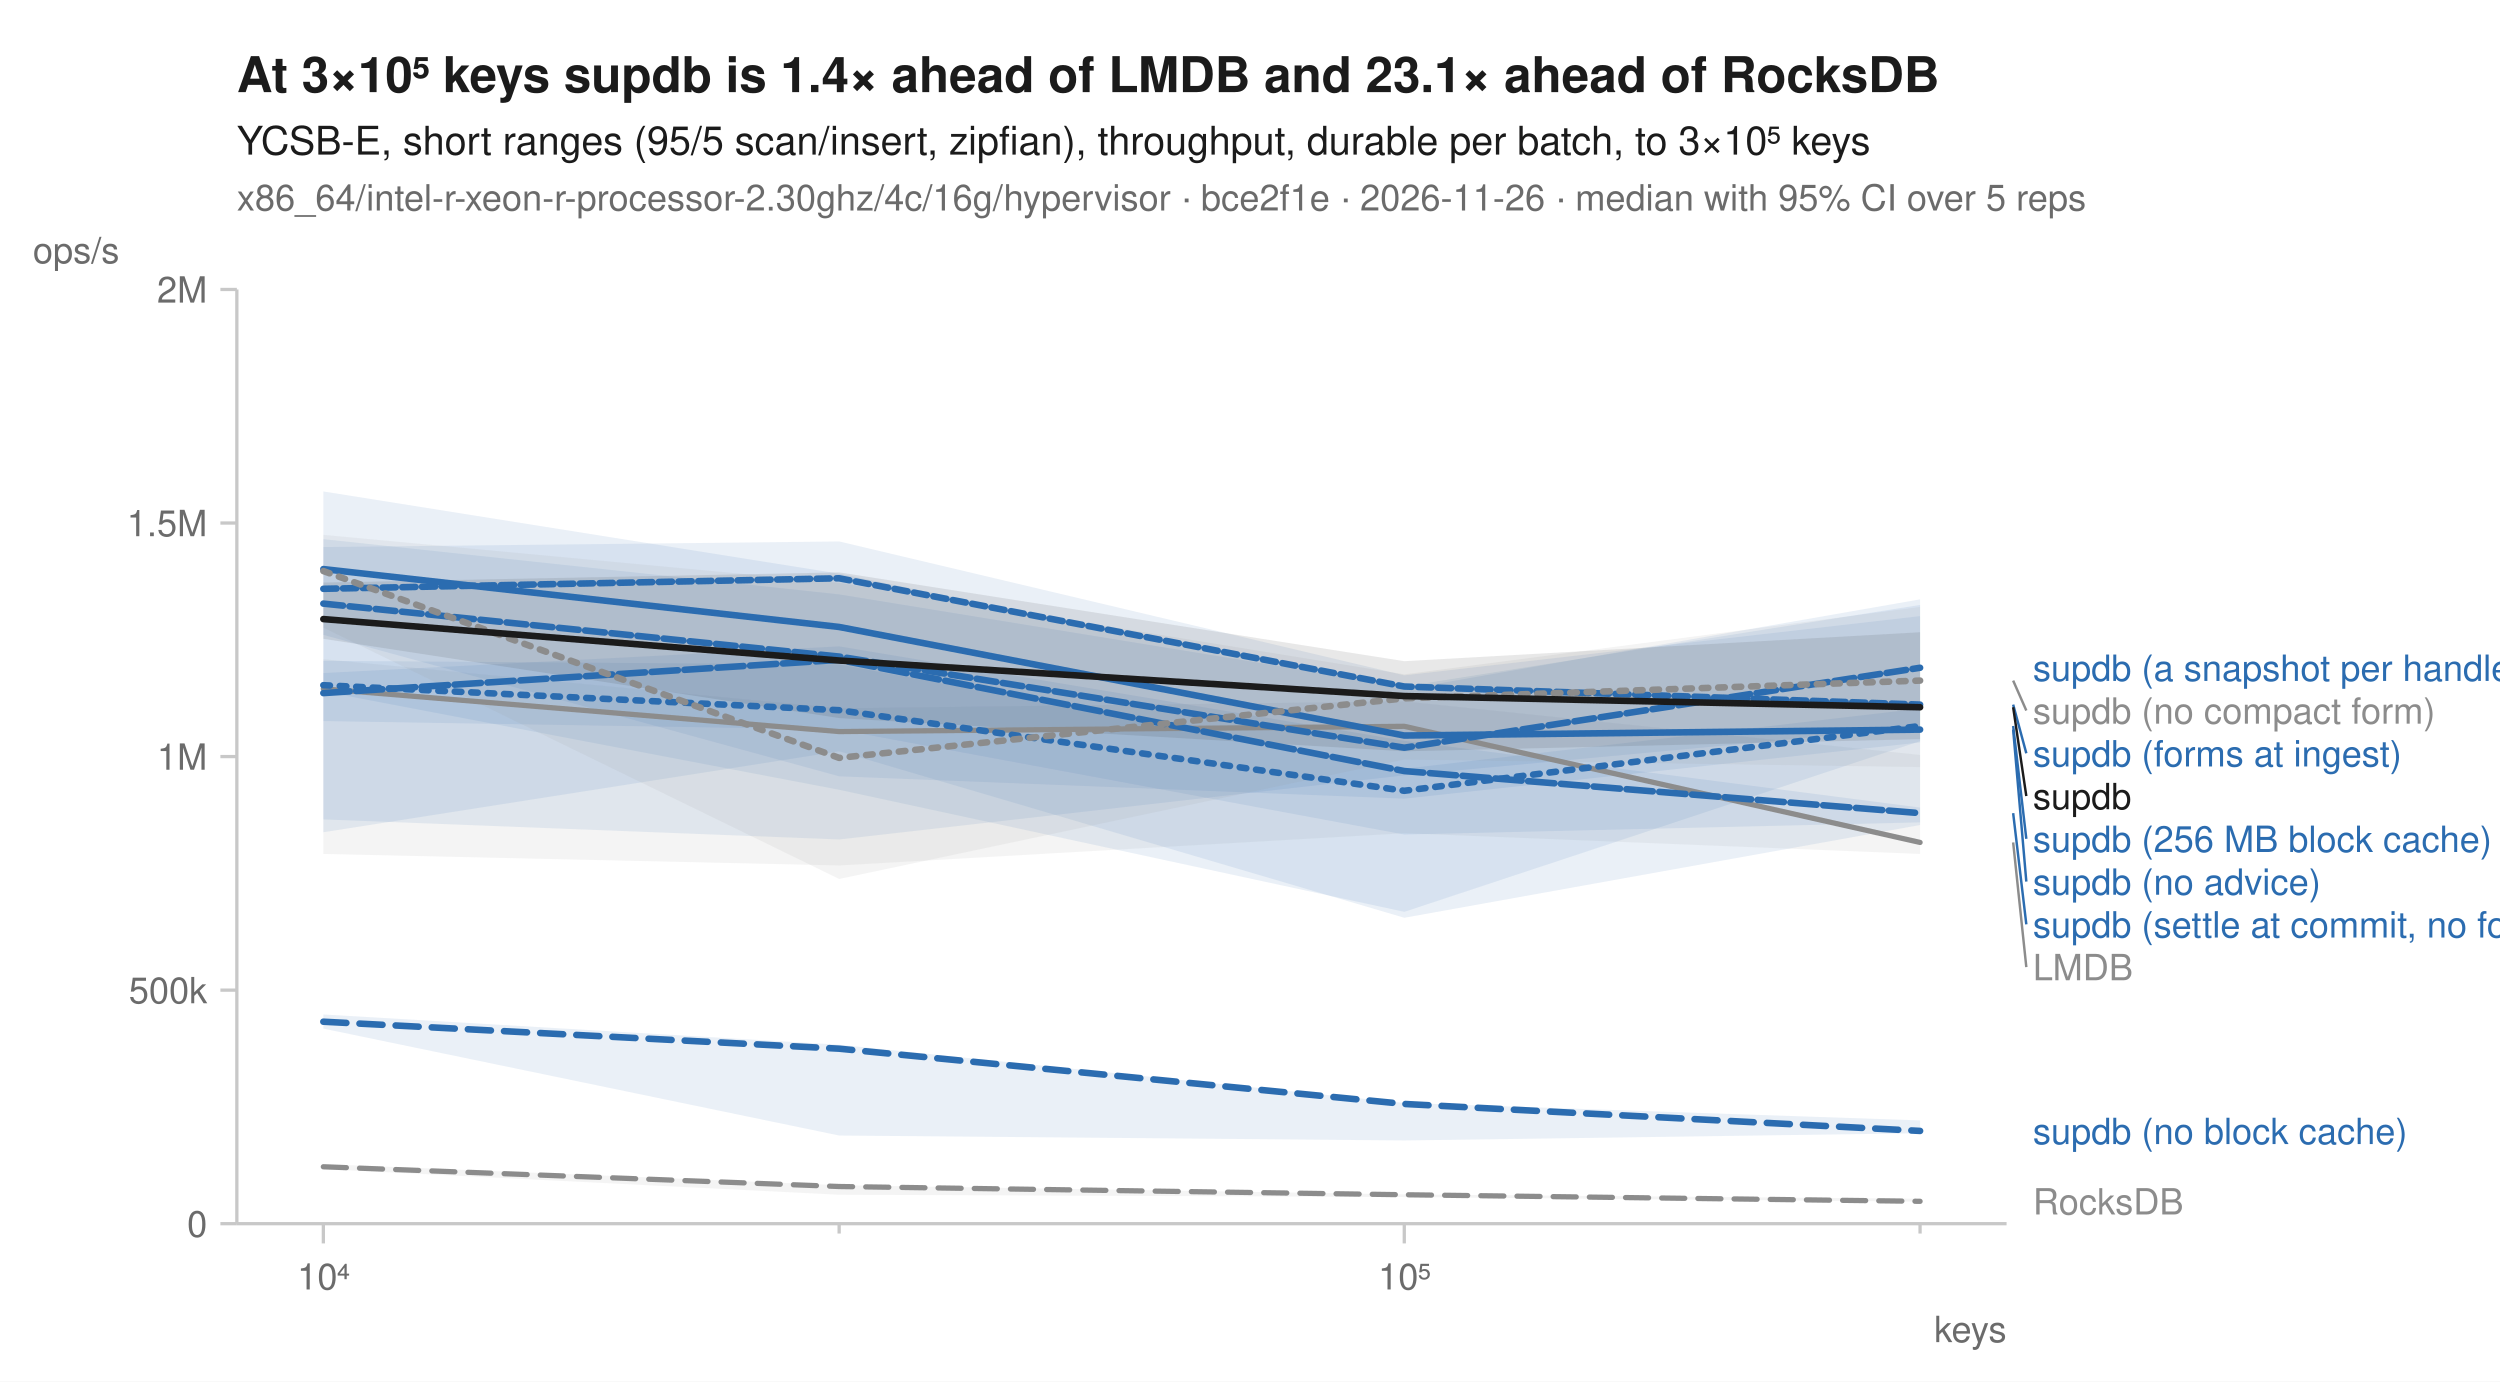
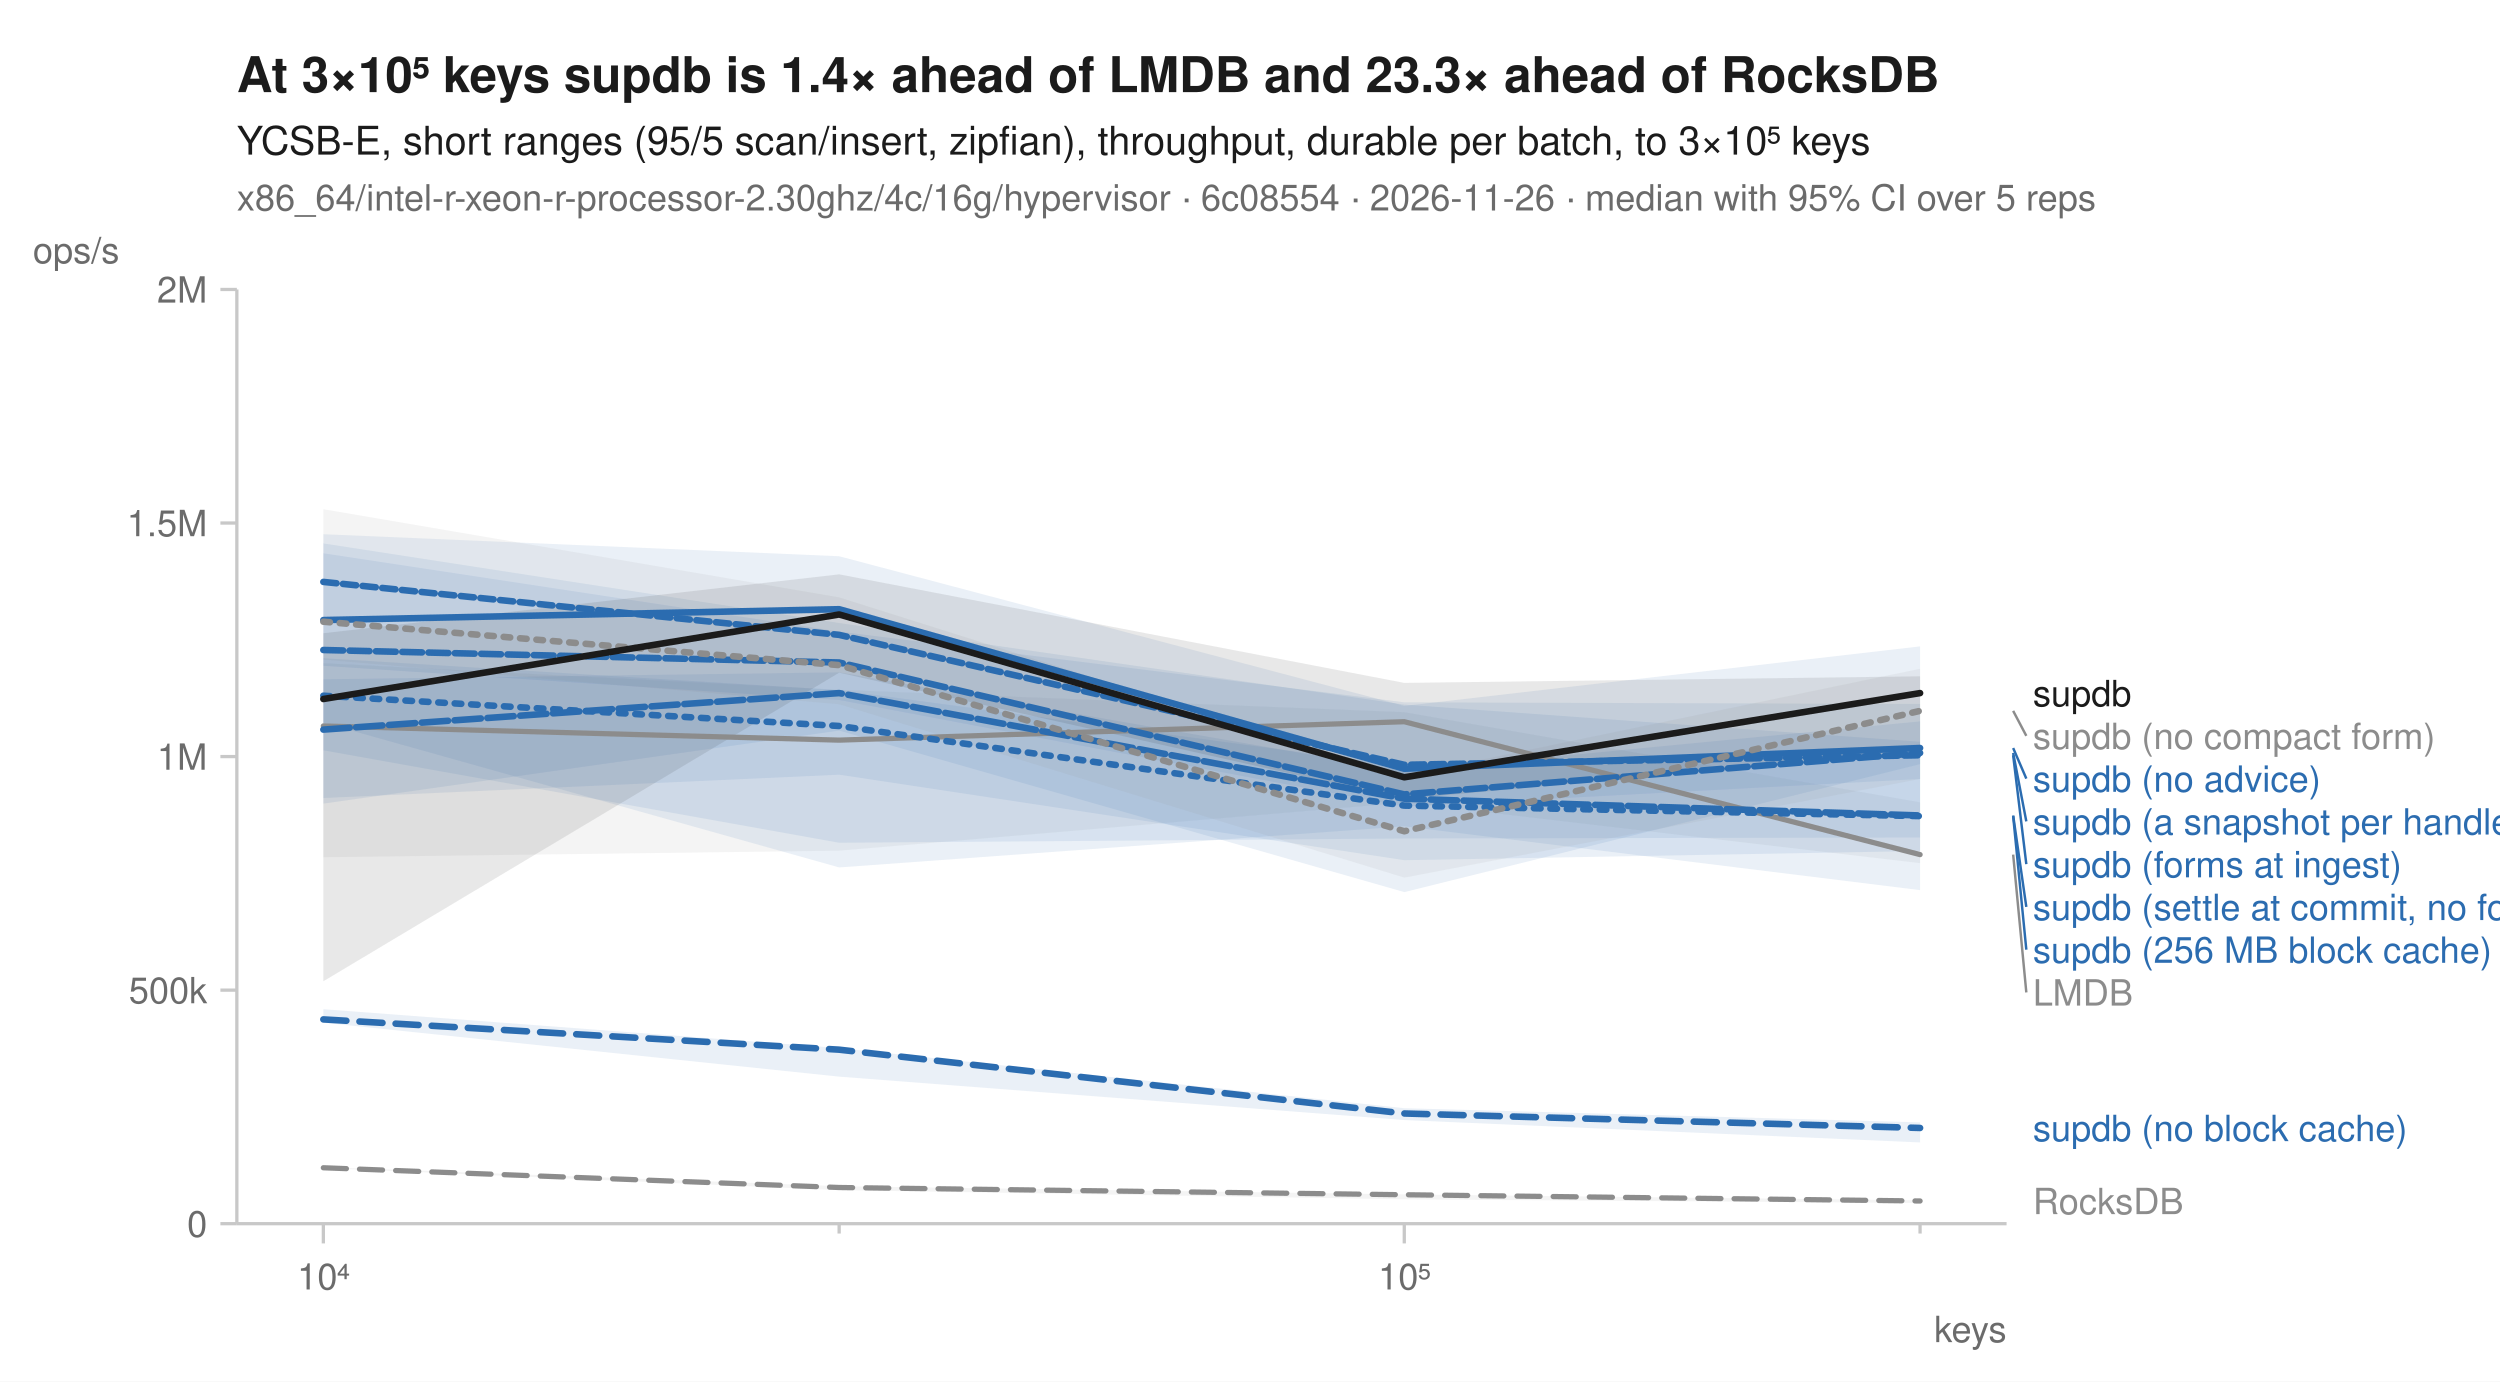
<svg xmlns="http://www.w3.org/2000/svg" width="760" height="420" viewBox="0 0 760 420" font-family="-apple-system, BlinkMacSystemFont, 'Segoe UI', Helvetica, Arial, sans-serif" fill="#1b1b1b">
  <rect width="760" height="420" fill="white" />
-   <text x="72" y="28" font-size="15" font-weight="600">At 3×10⁵ keys supdb is 1.4× ahead of LMDB and 23.1× ahead of RocksDB</text>
+   <text x="72" y="28" font-size="15" font-weight="600">At 3×10⁵ keys supdb is 1.4× ahead of LMDB and 23.3× ahead of RocksDB</text>
  <text x="72" y="47" font-size="12">YCSB-E, short ranges (95/5 scan/insert, zipfian), throughput, durable per batch, to 3×10⁵ keys</text>
-   <text x="72" y="64" font-size="11" fill="#6b6b6b">x86_64/intel-r-xeon-r-processor-2.30ghz/4c/16g/hypervisor · bce2f1e · 2026-11-26 · median with 95% CI over 5 reps</text>
+   <text x="72" y="64" font-size="11" fill="#6b6b6b">x86_64/intel-r-xeon-r-processor-2.30ghz/4c/16g/hypervisor · 6c08554 · 2026-11-26 · median with 95% CI over 5 reps</text>
  <line x1="72" y1="372" x2="610" y2="372" stroke="#c8c8c8" stroke-width="1" />
  <line x1="72" y1="88" x2="72" y2="372" stroke="#c8c8c8" stroke-width="1" />
  <line x1="98.3" y1="372" x2="98.3" y2="378" stroke="#c8c8c8" stroke-width="1" />
  <text x="98.3" y="392" font-size="11" text-anchor="middle" fill="#6b6b6b">10⁴</text>
  <line x1="255.1" y1="372" x2="255.1" y2="375" stroke="#c8c8c8" stroke-width="1" />
  <line x1="426.9" y1="372" x2="426.9" y2="378" stroke="#c8c8c8" stroke-width="1" />
  <text x="426.9" y="392" font-size="11" text-anchor="middle" fill="#6b6b6b">10⁵</text>
  <line x1="583.7" y1="372" x2="583.7" y2="375" stroke="#c8c8c8" stroke-width="1" />
  <text x="610" y="408" font-size="11" text-anchor="end" fill="#6b6b6b">keys</text>
  <line x1="67" y1="372.0" x2="72" y2="372.0" stroke="#c8c8c8" stroke-width="1" />
  <text x="63" y="376.0" font-size="11" text-anchor="end" fill="#6b6b6b">0</text>
  <line x1="67" y1="301.0" x2="72" y2="301.0" stroke="#c8c8c8" stroke-width="1" />
  <text x="63" y="305.0" font-size="11" text-anchor="end" fill="#6b6b6b">500k</text>
  <line x1="67" y1="230.0" x2="72" y2="230.0" stroke="#c8c8c8" stroke-width="1" />
  <text x="63" y="234.0" font-size="11" text-anchor="end" fill="#6b6b6b">1M</text>
  <line x1="67" y1="159.0" x2="72" y2="159.0" stroke="#c8c8c8" stroke-width="1" />
  <text x="63" y="163.0" font-size="11" text-anchor="end" fill="#6b6b6b">1.5M</text>
  <line x1="67" y1="88.0" x2="72" y2="88.0" stroke="#c8c8c8" stroke-width="1" />
  <text x="63" y="92.0" font-size="11" text-anchor="end" fill="#6b6b6b">2M</text>
  <text x="10" y="80" font-size="11" text-anchor="start" fill="#6b6b6b">ops/s</text>
-   <path d="M98.3,353.9 L255.1,360.3 L426.9,363.1 L583.7,364.4 L583.7,365.3 L426.9,363.9 L255.1,363.2 L98.3,355.4 Z" fill="#8c8c8c" fill-opacity="0.10" />
-   <path d="M98.3,200.4 L255.1,215.3 L426.9,213.2 L583.7,229.5 L583.7,259.6 L426.9,253.3 L255.1,263.1 L98.3,259.6 Z" fill="#8c8c8c" fill-opacity="0.10" />
-   <path d="M98.3,200.9 L255.1,202.0 L426.9,233.7 L583.7,215.4 L583.7,250.8 L426.9,279.0 L255.1,228.4 L98.3,253.0 Z" fill="#2b6cb0" fill-opacity="0.10" />
-   <path d="M98.3,308.4 L255.1,317.6 L426.9,335.3 L583.7,340.6 L583.7,344.5 L426.9,346.7 L255.1,345.2 L98.3,312.7 Z" fill="#2b6cb0" fill-opacity="0.10" />
-   <path d="M98.3,149.4 L255.1,174.4 L426.9,209.6 L583.7,182.2 L583.7,225.3 L426.9,277.2 L255.1,240.1 L98.3,210.2 Z" fill="#2b6cb0" fill-opacity="0.10" />
-   <path d="M98.3,163.9 L255.1,180.7 L426.9,208.7 L583.7,183.9 L583.7,221.1 L426.9,235.7 L255.1,255.2 L98.3,249.1 Z" fill="#2b6cb0" fill-opacity="0.10" />
-   <path d="M98.3,204.6 L255.1,196.5 L426.9,225.2 L583.7,245.5 L583.7,250.0 L426.9,253.7 L255.1,221.8 L98.3,219.2 Z" fill="#2b6cb0" fill-opacity="0.10" />
-   <path d="M98.3,166.3 L255.1,164.6 L426.9,205.3 L583.7,187.3 L583.7,225.7 L426.9,242.8 L255.1,236.0 L98.3,193.0 Z" fill="#2b6cb0" fill-opacity="0.10" />
-   <path d="M98.3,162.6 L255.1,177.2 L426.9,205.0 L583.7,184.5 L583.7,233.2 L426.9,230.9 L255.1,267.2 L98.3,190.8 Z" fill="#8c8c8c" fill-opacity="0.10" />
-   <path d="M98.3,177.1 L255.1,174.0 L426.9,201.0 L583.7,192.2 L583.7,224.7 L426.9,228.4 L255.1,218.3 L98.3,194.2 Z" fill="#1b1b1b" fill-opacity="0.10" />
-   <path d="M98.3,354.7 L255.1,360.7 L426.9,363.2 L583.7,365.2 " fill="none" stroke="#8c8c8c" stroke-width="1.6" stroke-linejoin="round" stroke-linecap="round" stroke-dasharray="7,4" />
-   <path d="M98.3,209.4 L255.1,222.4 L426.9,220.8 L583.7,256.1 " fill="none" stroke="#8c8c8c" stroke-width="1.6" stroke-linejoin="round" stroke-linecap="round" />
-   <path d="M98.3,208.3 L255.1,215.9 L426.9,240.4 L583.7,220.7 " fill="none" stroke="#2b6cb0" stroke-width="2" stroke-linejoin="round" stroke-linecap="round" stroke-dasharray="2,3" />
-   <path d="M98.3,310.6 L255.1,318.8 L426.9,335.6 L583.7,343.8 " fill="none" stroke="#2b6cb0" stroke-width="2" stroke-linejoin="round" stroke-linecap="round" stroke-dasharray="7,4" />
-   <path d="M98.3,173.0 L255.1,190.6 L426.9,223.6 L583.7,221.8 " fill="none" stroke="#2b6cb0" stroke-width="2" stroke-linejoin="round" stroke-linecap="round" />
-   <path d="M98.3,183.5 L255.1,199.6 L426.9,227.3 L583.7,203.0 " fill="none" stroke="#2b6cb0" stroke-width="2" stroke-linejoin="round" stroke-linecap="round" stroke-dasharray="6,2" />
-   <path d="M98.3,210.7 L255.1,200.6 L426.9,234.4 L583.7,247.2 " fill="none" stroke="#2b6cb0" stroke-width="2" stroke-linejoin="round" stroke-linecap="round" stroke-dasharray="8,2" />
-   <path d="M98.3,179.0 L255.1,175.8 L426.9,208.7 L583.7,214.2 " fill="none" stroke="#2b6cb0" stroke-width="2" stroke-linejoin="round" stroke-linecap="round" stroke-dasharray="4,2" />
-   <path d="M98.3,173.6 L255.1,230.4 L426.9,212.3 L583.7,206.9 " fill="none" stroke="#8c8c8c" stroke-width="2" stroke-linejoin="round" stroke-linecap="round" stroke-dasharray="2,3" />
-   <path d="M98.3,188.2 L255.1,200.8 L426.9,211.6 L583.7,215.0 " fill="none" stroke="#1b1b1b" stroke-width="2" stroke-linejoin="round" stroke-linecap="round" />
-   <text x="618.0" y="207.0" font-size="11" fill="#2b6cb0">supdb (a snapshot per handle)</text>
-   <line x1="612.0" y1="206.9" x2="616.0" y2="216.0" stroke="#8c8c8c" stroke-width="0.75" />
-   <text x="618.0" y="220.0" font-size="11" fill="#8c8c8c">supdb (no compact form)</text>
-   <line x1="612.0" y1="214.2" x2="616.0" y2="229.0" stroke="#2b6cb0" stroke-width="0.75" />
-   <text x="618.0" y="233.0" font-size="11" fill="#2b6cb0">supdb (forms at ingest)</text>
-   <line x1="612.0" y1="215.0" x2="616.0" y2="242.0" stroke="#1b1b1b" stroke-width="0.75" />
-   <text x="618.0" y="246.0" font-size="11" fill="#1b1b1b">supdb</text>
-   <line x1="612.0" y1="220.7" x2="616.0" y2="255.0" stroke="#2b6cb0" stroke-width="0.75" />
-   <text x="618.0" y="259.0" font-size="11" fill="#2b6cb0">supdb (256 MB block cache)</text>
-   <line x1="612.0" y1="221.8" x2="616.0" y2="268.0" stroke="#2b6cb0" stroke-width="0.75" />
-   <text x="618.0" y="272.0" font-size="11" fill="#2b6cb0">supdb (no advice)</text>
-   <line x1="612.0" y1="247.2" x2="616.0" y2="281.0" stroke="#2b6cb0" stroke-width="0.75" />
-   <text x="618.0" y="285.0" font-size="11" fill="#2b6cb0">supdb (settle at commit, no forms)</text>
-   <line x1="612.0" y1="256.1" x2="616.0" y2="294.0" stroke="#8c8c8c" stroke-width="0.75" />
-   <text x="618.0" y="298.0" font-size="11" fill="#8c8c8c">LMDB</text>
-   <text x="618.0" y="347.8" font-size="11" fill="#2b6cb0">supdb (no block cache)</text>
-   <text x="618.0" y="369.2" font-size="11" fill="#8c8c8c">RocksDB</text>
+   <path d="M98.3,354.8 L255.1,360.6 L426.9,363.1 L583.7,364.9 L583.7,365.7 L426.9,364.6 L255.1,361.8 L98.3,355.1 Z" fill="#8c8c8c" fill-opacity="0.10" />
+   <path d="M98.3,201.6 L255.1,209.7 L426.9,216.5 L583.7,243.9 L583.7,262.4 L426.9,244.0 L255.1,258.6 L98.3,260.6 Z" fill="#8c8c8c" fill-opacity="0.10" />
+   <path d="M98.3,200.1 L255.1,209.8 L426.9,232.9 L583.7,226.3 L583.7,270.6 L426.9,251.2 L255.1,263.7 L98.3,219.7 Z" fill="#2b6cb0" fill-opacity="0.10" />
+   <path d="M98.3,306.8 L255.1,318.6 L426.9,336.9 L583.7,341.2 L583.7,347.3 L426.9,340.5 L255.1,327.3 L98.3,310.9 Z" fill="#2b6cb0" fill-opacity="0.10" />
+   <path d="M98.3,162.4 L255.1,169.1 L426.9,214.6 L583.7,196.5 L583.7,232.3 L426.9,271.2 L255.1,222.1 L98.3,244.3 Z" fill="#2b6cb0" fill-opacity="0.10" />
+   <path d="M98.3,165.2 L255.1,189.4 L426.9,214.2 L583.7,225.5 L583.7,236.8 L426.9,245.2 L255.1,212.8 L98.3,202.4 Z" fill="#2b6cb0" fill-opacity="0.10" />
+   <path d="M98.3,206.5 L255.1,204.4 L426.9,234.4 L583.7,219.3 L583.7,254.6 L426.9,254.9 L255.1,256.2 L98.3,228.1 Z" fill="#2b6cb0" fill-opacity="0.10" />
+   <path d="M98.3,168.2 L255.1,192.0 L426.9,213.5 L583.7,214.0 L583.7,258.7 L426.9,261.5 L255.1,235.5 L98.3,242.6 Z" fill="#2b6cb0" fill-opacity="0.10" />
+   <path d="M98.3,154.8 L255.1,181.6 L426.9,235.8 L583.7,203.3 L583.7,236.8 L426.9,266.8 L255.1,214.1 L98.3,200.5 Z" fill="#8c8c8c" fill-opacity="0.10" />
+   <path d="M98.3,192.5 L255.1,174.6 L426.9,207.6 L583.7,205.6 L583.7,228.3 L426.9,242.9 L255.1,204.5 L98.3,298.3 Z" fill="#1b1b1b" fill-opacity="0.10" />
+   <path d="M98.3,355.0 L255.1,361.0 L426.9,363.2 L583.7,365.1 " fill="none" stroke="#8c8c8c" stroke-width="1.6" stroke-linejoin="round" stroke-linecap="round" stroke-dasharray="7,4" />
+   <path d="M98.3,220.7 L255.1,225.0 L426.9,219.4 L583.7,259.8 " fill="none" stroke="#8c8c8c" stroke-width="1.6" stroke-linejoin="round" stroke-linecap="round" />
+   <path d="M98.3,211.5 L255.1,220.7 L426.9,244.9 L583.7,248.1 " fill="none" stroke="#2b6cb0" stroke-width="2" stroke-linejoin="round" stroke-linecap="round" stroke-dasharray="2,3" />
+   <path d="M98.3,309.9 L255.1,319.1 L426.9,338.5 L583.7,342.9 " fill="none" stroke="#2b6cb0" stroke-width="2" stroke-linejoin="round" stroke-linecap="round" stroke-dasharray="7,4" />
+   <path d="M98.3,188.5 L255.1,185.2 L426.9,233.7 L583.7,227.4 " fill="none" stroke="#2b6cb0" stroke-width="2" stroke-linejoin="round" stroke-linecap="round" />
+   <path d="M98.3,197.6 L255.1,201.4 L426.9,241.5 L583.7,228.9 " fill="none" stroke="#2b6cb0" stroke-width="2" stroke-linejoin="round" stroke-linecap="round" stroke-dasharray="6,2" />
+   <path d="M98.3,221.8 L255.1,210.7 L426.9,242.8 L583.7,247.9 " fill="none" stroke="#2b6cb0" stroke-width="2" stroke-linejoin="round" stroke-linecap="round" stroke-dasharray="8,2" />
+   <path d="M98.3,176.9 L255.1,193.0 L426.9,232.5 L583.7,229.6 " fill="none" stroke="#2b6cb0" stroke-width="2" stroke-linejoin="round" stroke-linecap="round" stroke-dasharray="4,2" />
+   <path d="M98.3,189.0 L255.1,202.2 L426.9,252.7 L583.7,216.1 " fill="none" stroke="#8c8c8c" stroke-width="2" stroke-linejoin="round" stroke-linecap="round" stroke-dasharray="2,3" />
+   <path d="M98.3,212.5 L255.1,186.8 L426.9,236.3 L583.7,210.7 " fill="none" stroke="#1b1b1b" stroke-width="2" stroke-linejoin="round" stroke-linecap="round" />
+   <text x="618.0" y="214.7" font-size="11" fill="#1b1b1b">supdb</text>
+   <line x1="612.0" y1="216.1" x2="616.0" y2="223.7" stroke="#8c8c8c" stroke-width="0.75" />
+   <text x="618.0" y="227.7" font-size="11" fill="#8c8c8c">supdb (no compact form)</text>
+   <line x1="612.0" y1="227.4" x2="616.0" y2="236.7" stroke="#2b6cb0" stroke-width="0.75" />
+   <text x="618.0" y="240.7" font-size="11" fill="#2b6cb0">supdb (no advice)</text>
+   <line x1="612.0" y1="228.9" x2="616.0" y2="249.7" stroke="#2b6cb0" stroke-width="0.75" />
+   <text x="618.0" y="253.7" font-size="11" fill="#2b6cb0">supdb (a snapshot per handle)</text>
+   <line x1="612.0" y1="229.6" x2="616.0" y2="262.7" stroke="#2b6cb0" stroke-width="0.75" />
+   <text x="618.0" y="266.7" font-size="11" fill="#2b6cb0">supdb (forms at ingest)</text>
+   <line x1="612.0" y1="247.9" x2="616.0" y2="275.7" stroke="#2b6cb0" stroke-width="0.75" />
+   <text x="618.0" y="279.7" font-size="11" fill="#2b6cb0">supdb (settle at commit, no forms)</text>
+   <line x1="612.0" y1="248.1" x2="616.0" y2="288.7" stroke="#2b6cb0" stroke-width="0.75" />
+   <text x="618.0" y="292.7" font-size="11" fill="#2b6cb0">supdb (256 MB block cache)</text>
+   <line x1="612.0" y1="259.8" x2="616.0" y2="301.7" stroke="#8c8c8c" stroke-width="0.75" />
+   <text x="618.0" y="305.7" font-size="11" fill="#8c8c8c">LMDB</text>
+   <text x="618.0" y="346.9" font-size="11" fill="#2b6cb0">supdb (no block cache)</text>
+   <text x="618.0" y="369.1" font-size="11" fill="#8c8c8c">RocksDB</text>
</svg>
